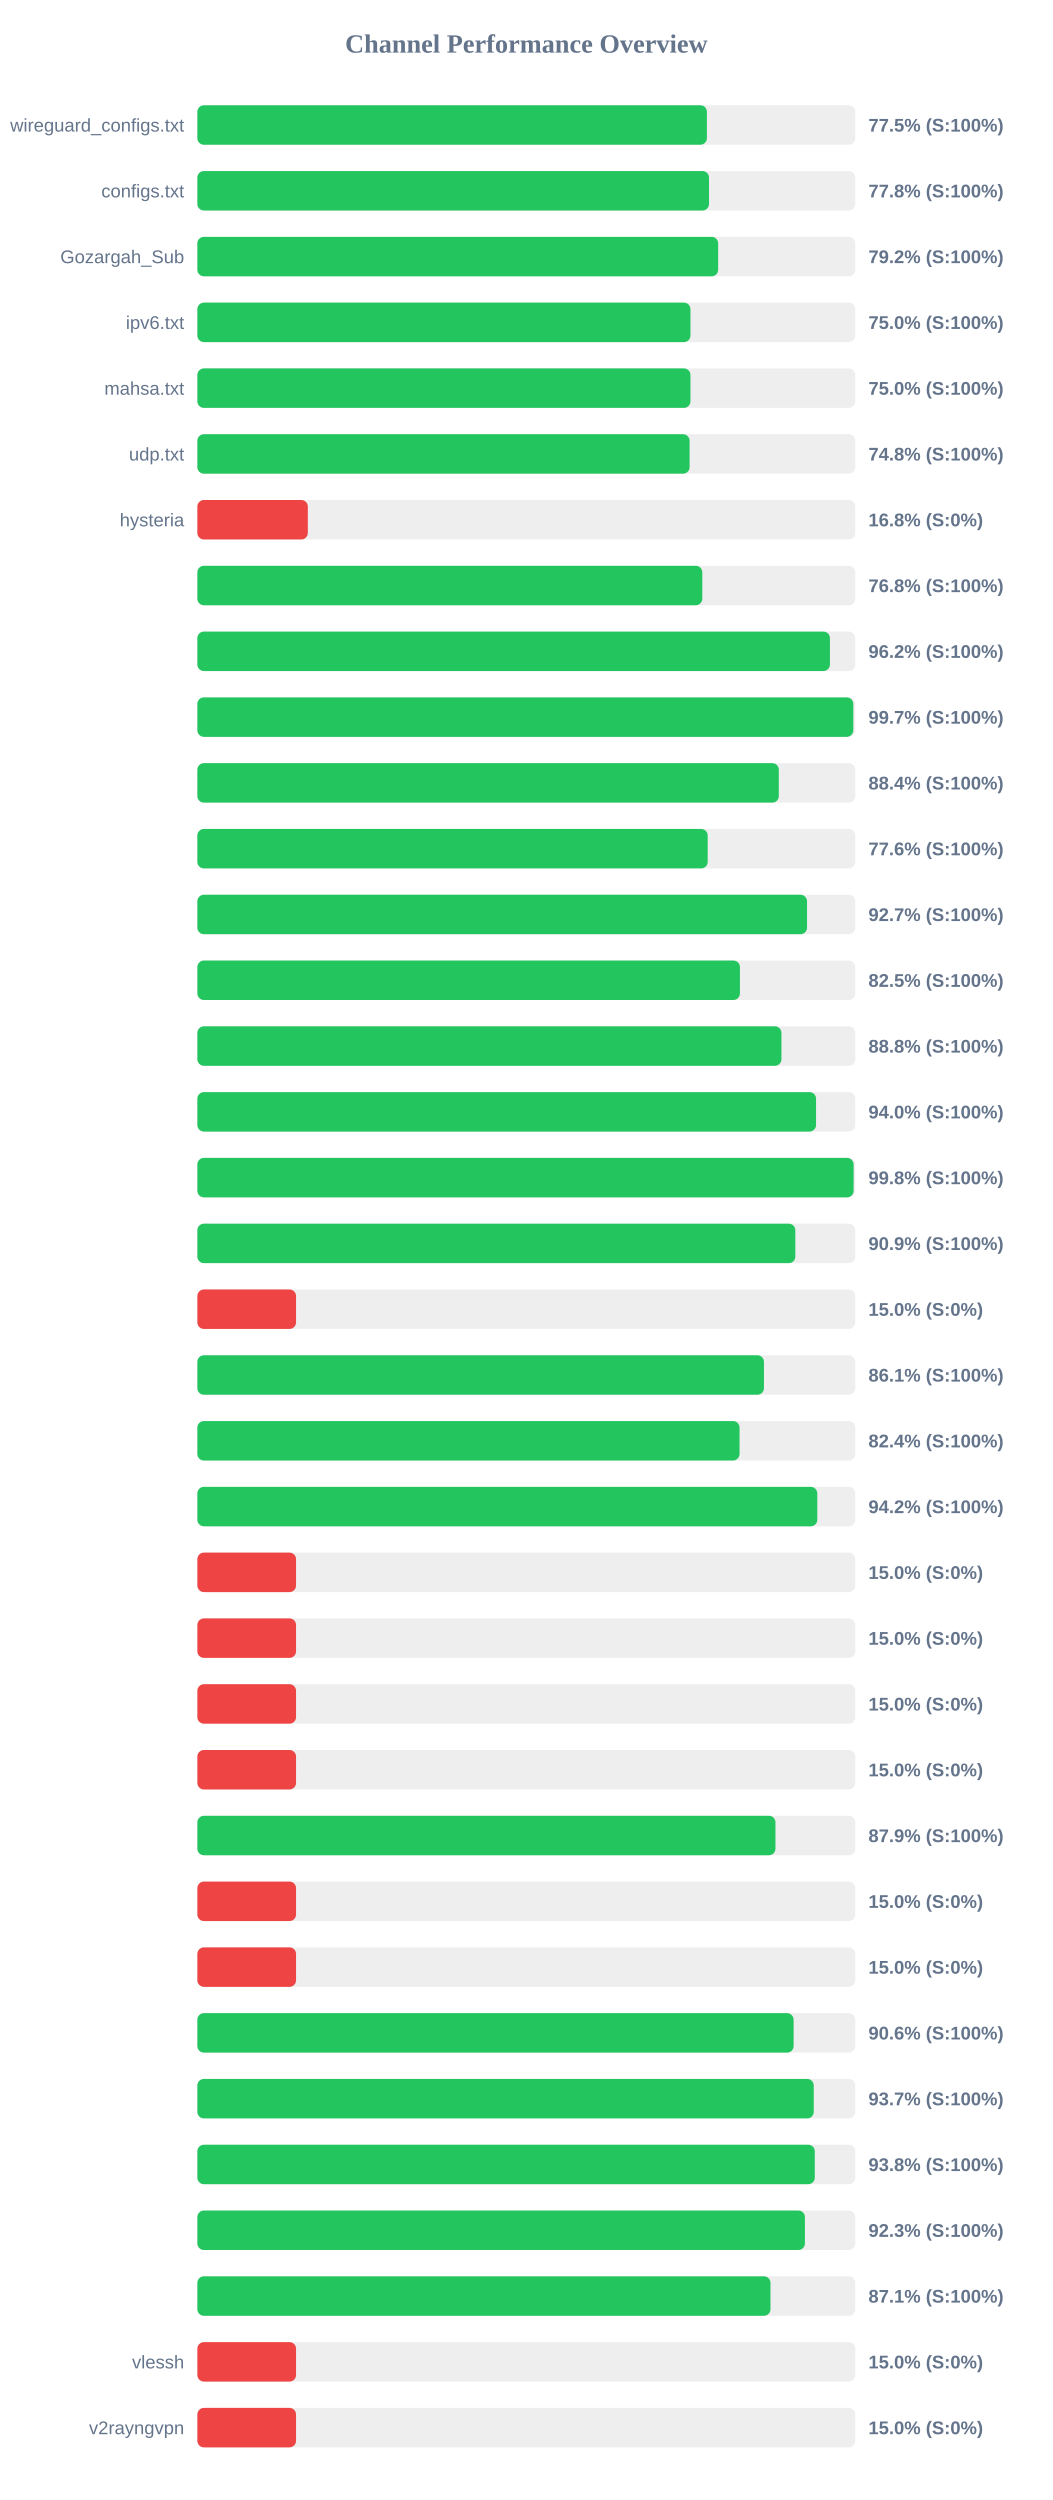
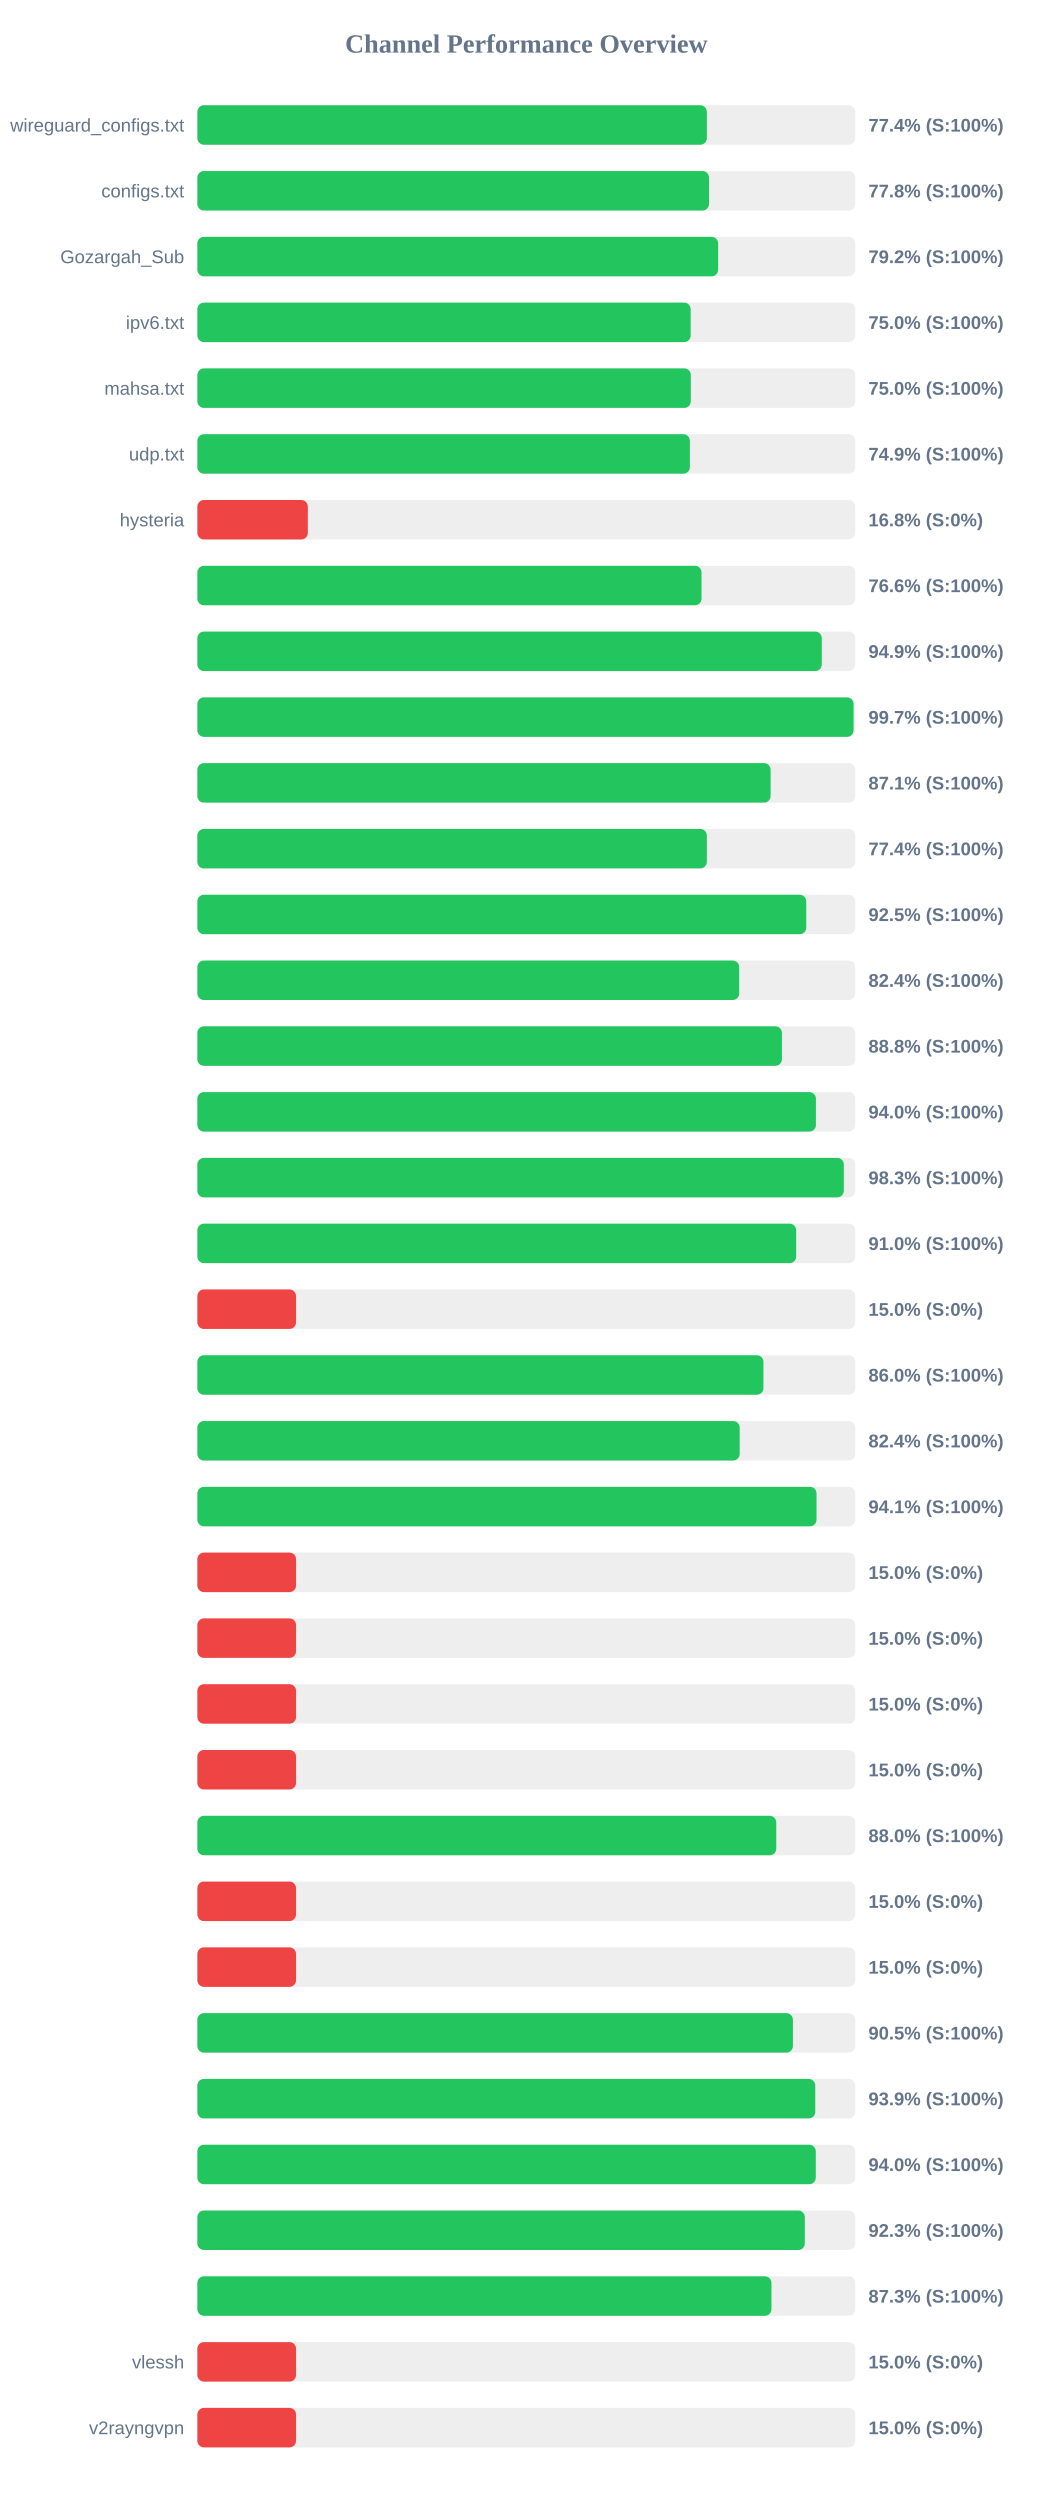
<svg xmlns="http://www.w3.org/2000/svg" width="800" height="1900" version="1.1">
  <style>
        .row { font: 14px Arial; fill: #64748b; }
        .score { font: bold 14px Arial; fill: #64748b; }
    </style>
  <text x="400" y="40" text-anchor="middle" font-size="20px" font-weight="bold" fill="#64748b">Channel Performance Overview</text>
  <rect x="150" y="80" width="500" height="30" fill="#eee" rx="5" />
-   <rect x="150" y="80" width="387.25" height="30" fill="#22c55e" rx="5" />
+   <rect x="150" y="80" width="387.2" height="30" fill="#22c55e" rx="5" />
  <text x="140" y="100" text-anchor="end" class="row">wireguard_configs.txt</text>
-   <text x="660" y="100" text-anchor="start" class="score">77.5% (S:100%)</text>
+   <text x="660" y="100" text-anchor="start" class="score">77.4% (S:100%)</text>
  <rect x="150" y="130" width="500" height="30" fill="#eee" rx="5" />
  <rect x="150" y="130" width="388.85" height="30" fill="#22c55e" rx="5" />
  <text x="140" y="150" text-anchor="end" class="row">configs.txt</text>
  <text x="660" y="150" text-anchor="start" class="score">77.8% (S:100%)</text>
  <rect x="150" y="180" width="500" height="30" fill="#eee" rx="5" />
  <rect x="150" y="180" width="395.8" height="30" fill="#22c55e" rx="5" />
  <text x="140" y="200" text-anchor="end" class="row">Gozargah_Sub</text>
  <text x="660" y="200" text-anchor="start" class="score">79.2% (S:100%)</text>
  <rect x="150" y="230" width="500" height="30" fill="#eee" rx="5" />
-   <rect x="150" y="230" width="374.75" height="30" fill="#22c55e" rx="5" />
+   <rect x="150" y="230" width="374.9" height="30" fill="#22c55e" rx="5" />
  <text x="140" y="250" text-anchor="end" class="row">ipv6.txt</text>
  <text x="660" y="250" text-anchor="start" class="score">75.0% (S:100%)</text>
  <rect x="150" y="280" width="500" height="30" fill="#eee" rx="5" />
-   <rect x="150" y="280" width="374.75" height="30" fill="#22c55e" rx="5" />
+   <rect x="150" y="280" width="375.0" height="30" fill="#22c55e" rx="5" />
  <text x="140" y="300" text-anchor="end" class="row">mahsa.txt</text>
  <text x="660" y="300" text-anchor="start" class="score">75.0% (S:100%)</text>
  <rect x="150" y="330" width="500" height="30" fill="#eee" rx="5" />
-   <rect x="150" y="330" width="374.1" height="30" fill="#22c55e" rx="5" />
+   <rect x="150" y="330" width="374.3" height="30" fill="#22c55e" rx="5" />
  <text x="140" y="350" text-anchor="end" class="row">udp.txt</text>
-   <text x="660" y="350" text-anchor="start" class="score">74.8% (S:100%)</text>
+   <text x="660" y="350" text-anchor="start" class="score">74.9% (S:100%)</text>
  <rect x="150" y="380" width="500" height="30" fill="#eee" rx="5" />
  <rect x="150" y="380" width="83.95" height="30" fill="#ef4444" rx="5" />
  <text x="140" y="400" text-anchor="end" class="row">hysteria</text>
  <text x="660" y="400" text-anchor="start" class="score">16.8% (S:0%)</text>
  <rect x="150" y="430" width="500" height="30" fill="#eee" rx="5" />
-   <rect x="150" y="430" width="383.75" height="30" fill="#22c55e" rx="5" />
+   <rect x="150" y="430" width="383.15" height="30" fill="#22c55e" rx="5" />
  <text x="140" y="450" text-anchor="end" class="row" />
-   <text x="660" y="450" text-anchor="start" class="score">76.8% (S:100%)</text>
+   <text x="660" y="450" text-anchor="start" class="score">76.6% (S:100%)</text>
  <rect x="150" y="480" width="500" height="30" fill="#eee" rx="5" />
-   <rect x="150" y="480" width="480.75" height="30" fill="#22c55e" rx="5" />
+   <rect x="150" y="480" width="474.55" height="30" fill="#22c55e" rx="5" />
  <text x="140" y="500" text-anchor="end" class="row" />
-   <text x="660" y="500" text-anchor="start" class="score">96.2% (S:100%)</text>
+   <text x="660" y="500" text-anchor="start" class="score">94.9% (S:100%)</text>
  <rect x="150" y="530" width="500" height="30" fill="#eee" rx="5" />
-   <rect x="150" y="530" width="498.5" height="30" fill="#22c55e" rx="5" />
+   <rect x="150" y="530" width="498.7" height="30" fill="#22c55e" rx="5" />
  <text x="140" y="550" text-anchor="end" class="row" />
  <text x="660" y="550" text-anchor="start" class="score">99.7% (S:100%)</text>
  <rect x="150" y="580" width="500" height="30" fill="#eee" rx="5" />
-   <rect x="150" y="580" width="441.9" height="30" fill="#22c55e" rx="5" />
+   <rect x="150" y="580" width="435.65" height="30" fill="#22c55e" rx="5" />
  <text x="140" y="600" text-anchor="end" class="row" />
-   <text x="660" y="600" text-anchor="start" class="score">88.4% (S:100%)</text>
+   <text x="660" y="600" text-anchor="start" class="score">87.1% (S:100%)</text>
  <rect x="150" y="630" width="500" height="30" fill="#eee" rx="5" />
-   <rect x="150" y="630" width="387.85" height="30" fill="#22c55e" rx="5" />
+   <rect x="150" y="630" width="387.2" height="30" fill="#22c55e" rx="5" />
  <text x="140" y="650" text-anchor="end" class="row" />
-   <text x="660" y="650" text-anchor="start" class="score">77.6% (S:100%)</text>
+   <text x="660" y="650" text-anchor="start" class="score">77.4% (S:100%)</text>
  <rect x="150" y="680" width="500" height="30" fill="#eee" rx="5" />
-   <rect x="150" y="680" width="463.35" height="30" fill="#22c55e" rx="5" />
+   <rect x="150" y="680" width="462.75" height="30" fill="#22c55e" rx="5" />
  <text x="140" y="700" text-anchor="end" class="row" />
-   <text x="660" y="700" text-anchor="start" class="score">92.7% (S:100%)</text>
+   <text x="660" y="700" text-anchor="start" class="score">92.5% (S:100%)</text>
  <rect x="150" y="730" width="500" height="30" fill="#eee" rx="5" />
-   <rect x="150" y="730" width="412.35" height="30" fill="#22c55e" rx="5" />
+   <rect x="150" y="730" width="411.8" height="30" fill="#22c55e" rx="5" />
  <text x="140" y="750" text-anchor="end" class="row" />
-   <text x="660" y="750" text-anchor="start" class="score">82.5% (S:100%)</text>
+   <text x="660" y="750" text-anchor="start" class="score">82.4% (S:100%)</text>
  <rect x="150" y="780" width="500" height="30" fill="#eee" rx="5" />
-   <rect x="150" y="780" width="443.9" height="30" fill="#22c55e" rx="5" />
+   <rect x="150" y="780" width="444.25" height="30" fill="#22c55e" rx="5" />
  <text x="140" y="800" text-anchor="end" class="row" />
  <text x="660" y="800" text-anchor="start" class="score">88.8% (S:100%)</text>
  <rect x="150" y="830" width="500" height="30" fill="#eee" rx="5" />
-   <rect x="150" y="830" width="470.2" height="30" fill="#22c55e" rx="5" />
+   <rect x="150" y="830" width="470.1" height="30" fill="#22c55e" rx="5" />
  <text x="140" y="850" text-anchor="end" class="row" />
  <text x="660" y="850" text-anchor="start" class="score">94.0% (S:100%)</text>
  <rect x="150" y="880" width="500" height="30" fill="#eee" rx="5" />
-   <rect x="150" y="880" width="498.75" height="30" fill="#22c55e" rx="5" />
+   <rect x="150" y="880" width="491.3" height="30" fill="#22c55e" rx="5" />
  <text x="140" y="900" text-anchor="end" class="row" />
-   <text x="660" y="900" text-anchor="start" class="score">99.8% (S:100%)</text>
+   <text x="660" y="900" text-anchor="start" class="score">98.3% (S:100%)</text>
  <rect x="150" y="930" width="500" height="30" fill="#eee" rx="5" />
-   <rect x="150" y="930" width="454.45" height="30" fill="#22c55e" rx="5" />
+   <rect x="150" y="930" width="455.1" height="30" fill="#22c55e" rx="5" />
  <text x="140" y="950" text-anchor="end" class="row" />
-   <text x="660" y="950" text-anchor="start" class="score">90.9% (S:100%)</text>
+   <text x="660" y="950" text-anchor="start" class="score">91.0% (S:100%)</text>
  <rect x="150" y="980" width="500" height="30" fill="#eee" rx="5" />
  <rect x="150" y="980" width="75.0" height="30" fill="#ef4444" rx="5" />
  <text x="140" y="1000" text-anchor="end" class="row" />
  <text x="660" y="1000" text-anchor="start" class="score">15.0% (S:0%)</text>
  <rect x="150" y="1030" width="500" height="30" fill="#eee" rx="5" />
-   <rect x="150" y="1030" width="430.6" height="30" fill="#22c55e" rx="5" />
+   <rect x="150" y="1030" width="430.2" height="30" fill="#22c55e" rx="5" />
  <text x="140" y="1050" text-anchor="end" class="row" />
-   <text x="660" y="1050" text-anchor="start" class="score">86.1% (S:100%)</text>
+   <text x="660" y="1050" text-anchor="start" class="score">86.0% (S:100%)</text>
  <rect x="150" y="1080" width="500" height="30" fill="#eee" rx="5" />
-   <rect x="150" y="1080" width="412.05" height="30" fill="#22c55e" rx="5" />
+   <rect x="150" y="1080" width="412.15" height="30" fill="#22c55e" rx="5" />
  <text x="140" y="1100" text-anchor="end" class="row" />
  <text x="660" y="1100" text-anchor="start" class="score">82.4% (S:100%)</text>
  <rect x="150" y="1130" width="500" height="30" fill="#eee" rx="5" />
-   <rect x="150" y="1130" width="471.15" height="30" fill="#22c55e" rx="5" />
+   <rect x="150" y="1130" width="470.55" height="30" fill="#22c55e" rx="5" />
  <text x="140" y="1150" text-anchor="end" class="row" />
-   <text x="660" y="1150" text-anchor="start" class="score">94.2% (S:100%)</text>
+   <text x="660" y="1150" text-anchor="start" class="score">94.1% (S:100%)</text>
  <rect x="150" y="1180" width="500" height="30" fill="#eee" rx="5" />
  <rect x="150" y="1180" width="75.0" height="30" fill="#ef4444" rx="5" />
  <text x="140" y="1200" text-anchor="end" class="row" />
  <text x="660" y="1200" text-anchor="start" class="score">15.0% (S:0%)</text>
  <rect x="150" y="1230" width="500" height="30" fill="#eee" rx="5" />
  <rect x="150" y="1230" width="75.0" height="30" fill="#ef4444" rx="5" />
  <text x="140" y="1250" text-anchor="end" class="row" />
  <text x="660" y="1250" text-anchor="start" class="score">15.0% (S:0%)</text>
  <rect x="150" y="1280" width="500" height="30" fill="#eee" rx="5" />
  <rect x="150" y="1280" width="75.0" height="30" fill="#ef4444" rx="5" />
  <text x="140" y="1300" text-anchor="end" class="row" />
  <text x="660" y="1300" text-anchor="start" class="score">15.0% (S:0%)</text>
  <rect x="150" y="1330" width="500" height="30" fill="#eee" rx="5" />
  <rect x="150" y="1330" width="75.0" height="30" fill="#ef4444" rx="5" />
  <text x="140" y="1350" text-anchor="end" class="row" />
  <text x="660" y="1350" text-anchor="start" class="score">15.0% (S:0%)</text>
  <rect x="150" y="1380" width="500" height="30" fill="#eee" rx="5" />
-   <rect x="150" y="1380" width="439.35" height="30" fill="#22c55e" rx="5" />
+   <rect x="150" y="1380" width="439.95" height="30" fill="#22c55e" rx="5" />
  <text x="140" y="1400" text-anchor="end" class="row" />
-   <text x="660" y="1400" text-anchor="start" class="score">87.9% (S:100%)</text>
+   <text x="660" y="1400" text-anchor="start" class="score">88.0% (S:100%)</text>
  <rect x="150" y="1430" width="500" height="30" fill="#eee" rx="5" />
  <rect x="150" y="1430" width="75.0" height="30" fill="#ef4444" rx="5" />
  <text x="140" y="1450" text-anchor="end" class="row" />
  <text x="660" y="1450" text-anchor="start" class="score">15.0% (S:0%)</text>
  <rect x="150" y="1480" width="500" height="30" fill="#eee" rx="5" />
  <rect x="150" y="1480" width="75.0" height="30" fill="#ef4444" rx="5" />
  <text x="140" y="1500" text-anchor="end" class="row" />
  <text x="660" y="1500" text-anchor="start" class="score">15.0% (S:0%)</text>
  <rect x="150" y="1530" width="500" height="30" fill="#eee" rx="5" />
-   <rect x="150" y="1530" width="453.15" height="30" fill="#22c55e" rx="5" />
+   <rect x="150" y="1530" width="452.6" height="30" fill="#22c55e" rx="5" />
  <text x="140" y="1550" text-anchor="end" class="row" />
-   <text x="660" y="1550" text-anchor="start" class="score">90.6% (S:100%)</text>
+   <text x="660" y="1550" text-anchor="start" class="score">90.5% (S:100%)</text>
  <rect x="150" y="1580" width="500" height="30" fill="#eee" rx="5" />
-   <rect x="150" y="1580" width="468.45" height="30" fill="#22c55e" rx="5" />
+   <rect x="150" y="1580" width="469.6" height="30" fill="#22c55e" rx="5" />
  <text x="140" y="1600" text-anchor="end" class="row" />
-   <text x="660" y="1600" text-anchor="start" class="score">93.7% (S:100%)</text>
+   <text x="660" y="1600" text-anchor="start" class="score">93.9% (S:100%)</text>
  <rect x="150" y="1630" width="500" height="30" fill="#eee" rx="5" />
-   <rect x="150" y="1630" width="469.25" height="30" fill="#22c55e" rx="5" />
+   <rect x="150" y="1630" width="470.0" height="30" fill="#22c55e" rx="5" />
  <text x="140" y="1650" text-anchor="end" class="row" />
-   <text x="660" y="1650" text-anchor="start" class="score">93.8% (S:100%)</text>
+   <text x="660" y="1650" text-anchor="start" class="score">94.0% (S:100%)</text>
  <rect x="150" y="1680" width="500" height="30" fill="#eee" rx="5" />
-   <rect x="150" y="1680" width="461.75" height="30" fill="#22c55e" rx="5" />
+   <rect x="150" y="1680" width="461.65" height="30" fill="#22c55e" rx="5" />
  <text x="140" y="1700" text-anchor="end" class="row" />
  <text x="660" y="1700" text-anchor="start" class="score">92.3% (S:100%)</text>
  <rect x="150" y="1730" width="500" height="30" fill="#eee" rx="5" />
-   <rect x="150" y="1730" width="435.55" height="30" fill="#22c55e" rx="5" />
+   <rect x="150" y="1730" width="436.3" height="30" fill="#22c55e" rx="5" />
  <text x="140" y="1750" text-anchor="end" class="row" />
-   <text x="660" y="1750" text-anchor="start" class="score">87.1% (S:100%)</text>
+   <text x="660" y="1750" text-anchor="start" class="score">87.3% (S:100%)</text>
  <rect x="150" y="1780" width="500" height="30" fill="#eee" rx="5" />
  <rect x="150" y="1780" width="75.0" height="30" fill="#ef4444" rx="5" />
  <text x="140" y="1800" text-anchor="end" class="row">vlessh</text>
  <text x="660" y="1800" text-anchor="start" class="score">15.0% (S:0%)</text>
  <rect x="150" y="1830" width="500" height="30" fill="#eee" rx="5" />
  <rect x="150" y="1830" width="75.0" height="30" fill="#ef4444" rx="5" />
  <text x="140" y="1850" text-anchor="end" class="row">v2rayngvpn</text>
  <text x="660" y="1850" text-anchor="start" class="score">15.0% (S:0%)</text>
</svg>
